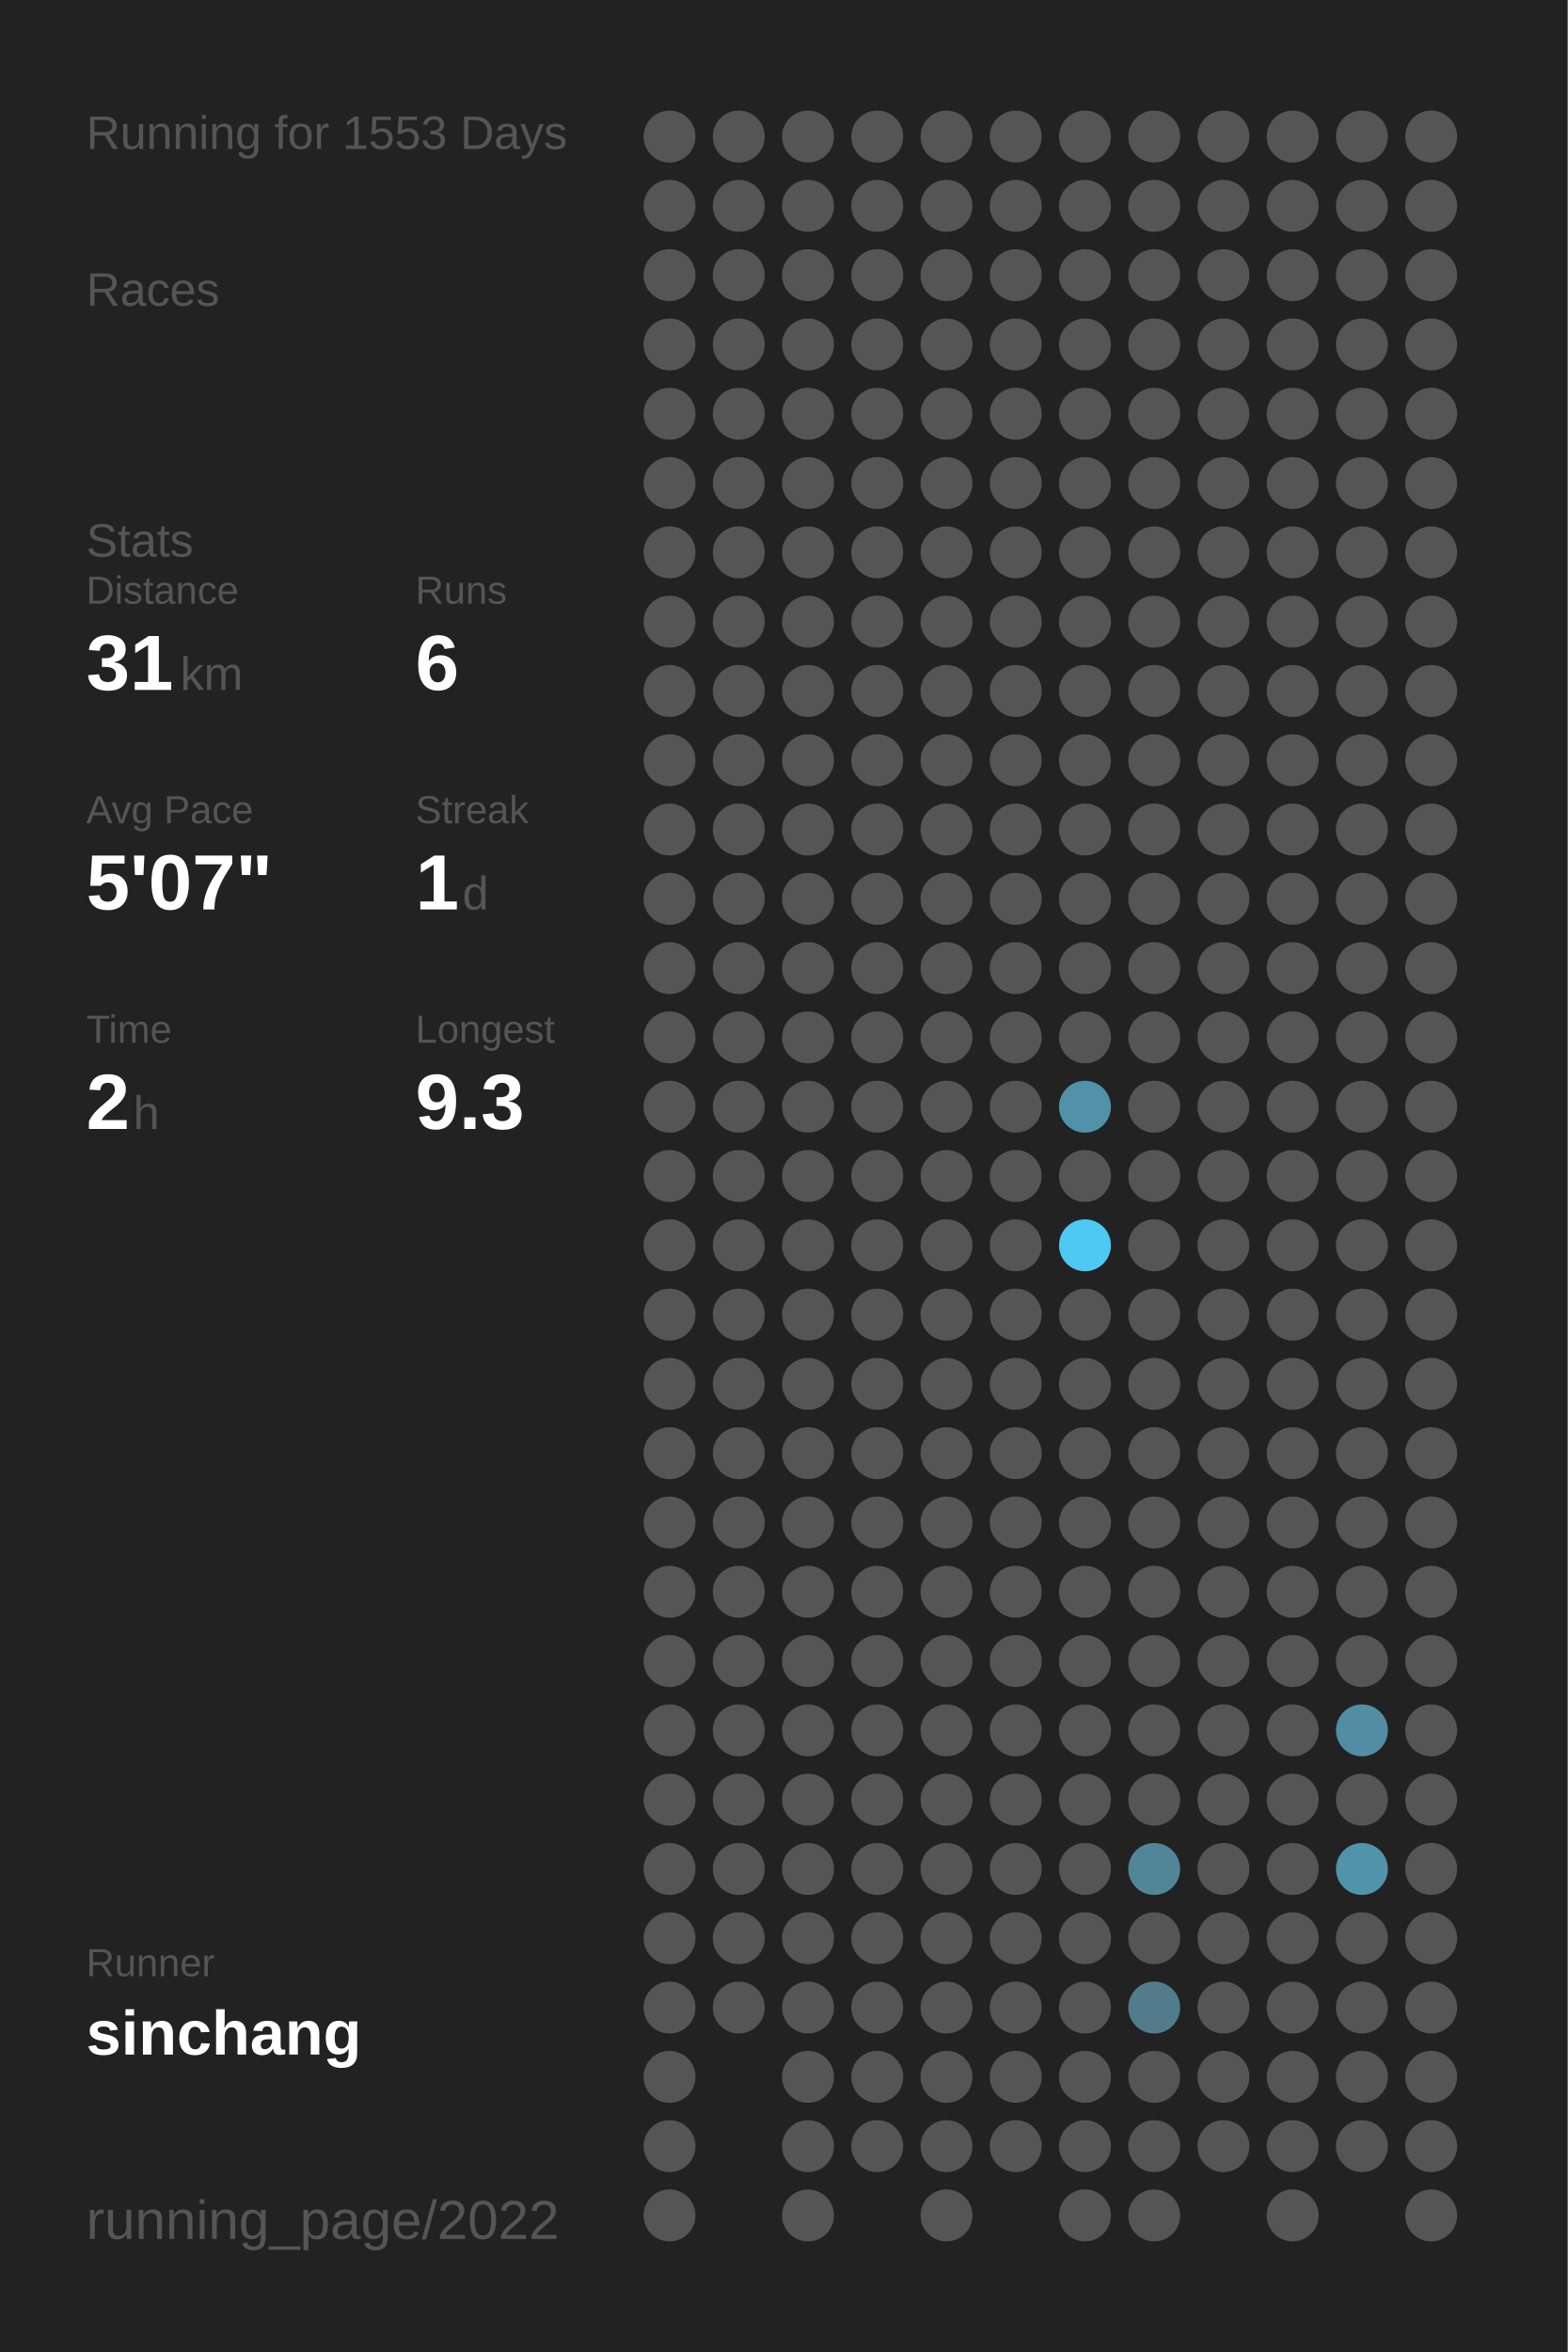
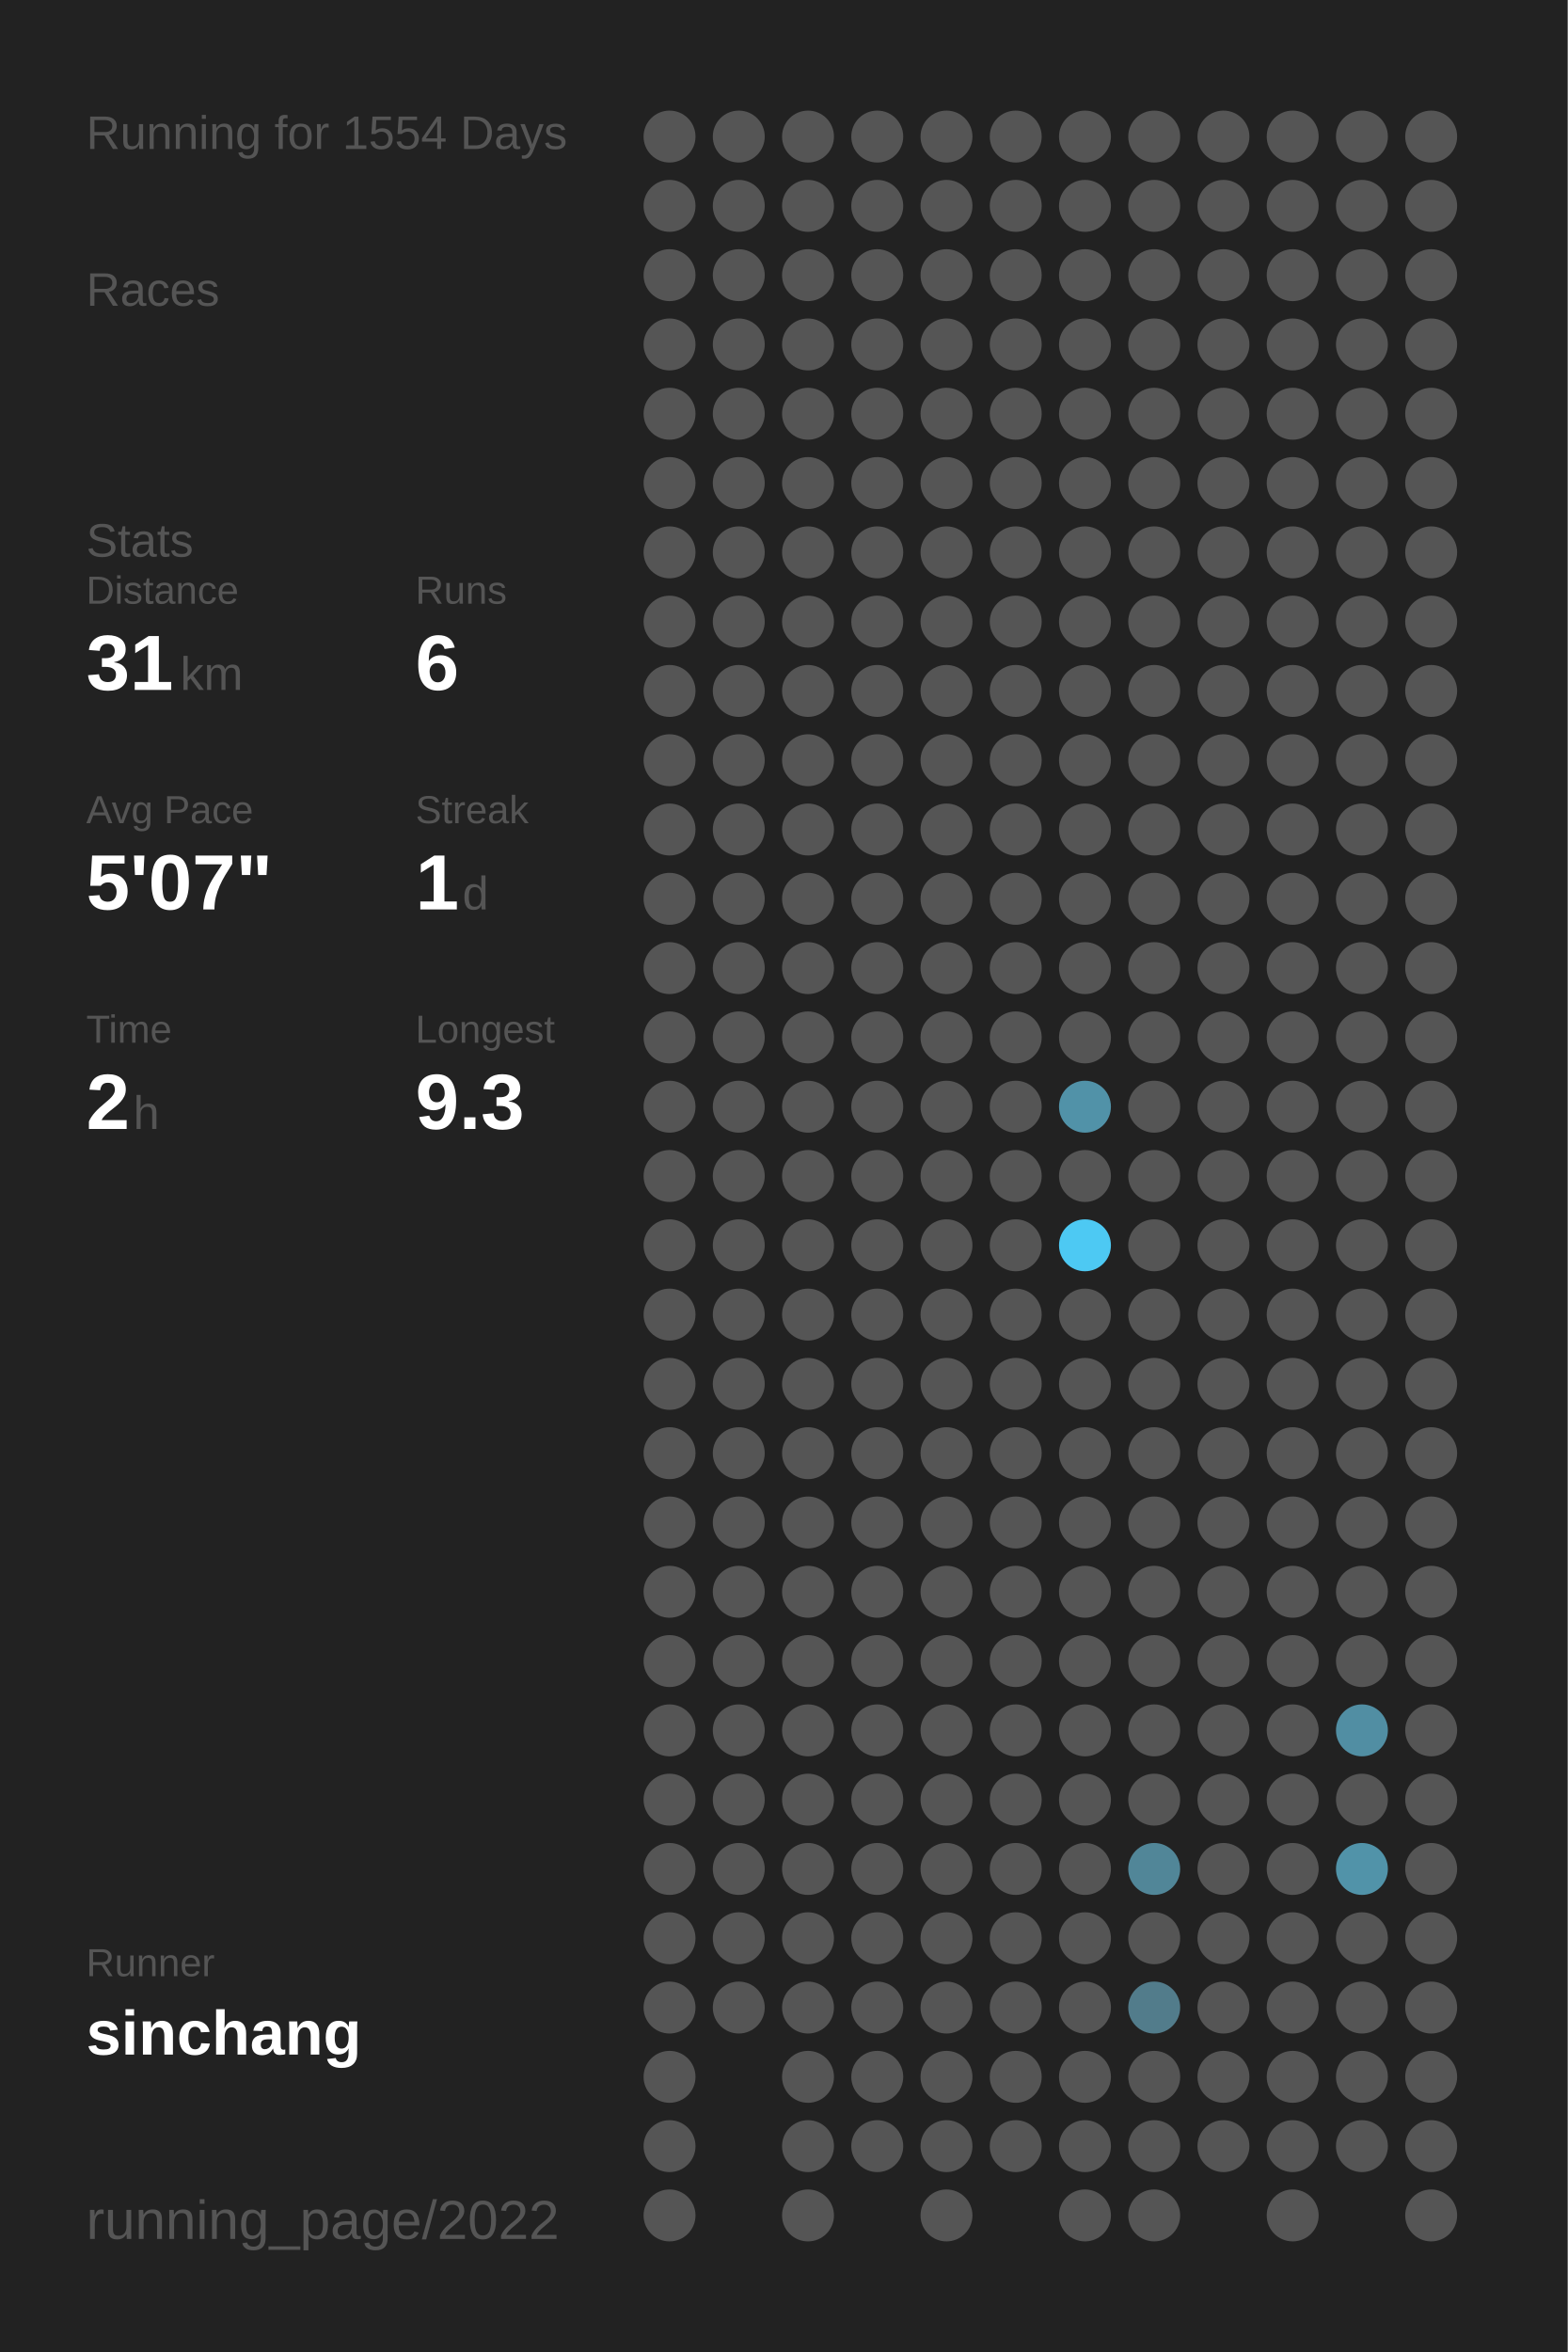
<svg xmlns="http://www.w3.org/2000/svg" baseProfile="full" height="300mm" version="1.1" viewBox="0,0,200,300" width="200mm">
  <defs />
  <rect fill="#222222" height="300" width="200" x="0" y="0" />
-   <text fill="#555555" style="font-size:6px; font-family:Arial;" x="11" y="19">Running for 1553 Days</text>
+   <text fill="#555555" style="font-size:6px; font-family:Arial;" x="11" y="19">Running for 1554 Days</text>
  <text fill="#555555" style="font-size:6px; font-family:Arial;" x="11" y="39">Races</text>
  <text fill="#555555" style="font-size:6px; font-family:Arial;" x="11" y="71">Stats</text>
  <text fill="#555555" style="font-size:5px; font-family:Arial;" x="11" y="77">Distance</text>
  <text fill="#FFFFFF" style="font-size:10px; font-family:Arial; font-weight:bold;" x="11" y="88">31</text>
  <text fill="#555555" style="font-size:6px; font-family:Arial;" x="23" y="88">km</text>
  <text fill="#555555" style="font-size:5px; font-family:Arial;" x="53" y="77">Runs</text>
  <text fill="#FFFFFF" style="font-size:10px; font-family:Arial; font-weight:bold;" x="53" y="88">6</text>
  <text fill="#555555" style="font-size:5px; font-family:Arial;" x="11" y="105">Avg Pace</text>
  <text fill="#FFFFFF" style="font-size:10px; font-family:Arial; font-weight:bold;" x="11" y="116">5'07"</text>
  <text fill="#555555" style="font-size:5px; font-family:Arial;" x="53" y="105">Streak</text>
  <text fill="#FFFFFF" style="font-size:10px; font-family:Arial; font-weight:bold;" x="53" y="116">1</text>
  <text fill="#555555" style="font-size:6px; font-family:Arial;" x="59" y="116">d</text>
  <text fill="#555555" style="font-size:5px; font-family:Arial;" x="11" y="133">Time</text>
  <text fill="#FFFFFF" style="font-size:10px; font-family:Arial; font-weight:bold;" x="11" y="144">2</text>
  <text fill="#555555" style="font-size:6px; font-family:Arial;" x="17" y="144">h</text>
  <text fill="#555555" style="font-size:5px; font-family:Arial;" x="53" y="133">Longest</text>
  <text fill="#FFFFFF" style="font-size:10px; font-family:Arial; font-weight:bold;" x="53" y="144">9.3</text>
  <text fill="#555555" style="font-size:5px; font-family:Arial;" x="11" y="252.065">Runner</text>
  <text fill="#FFFFFF" style="font-size:8px; font-family:Arial; font-weight:bold;" x="11" y="262.065">sinchang</text>
  <text fill="#555555" style="font-size:7px; font-family:Arial;" x="11" y="285.581">running_page/2022</text>
  <circle cx="85.417" cy="17.419" fill="#555555" r="3.312" />
  <circle cx="85.417" cy="26.258" fill="#555555" r="3.312" />
  <circle cx="85.417" cy="35.097" fill="#555555" r="3.312" />
  <circle cx="85.417" cy="43.935" fill="#555555" r="3.312" />
  <circle cx="85.417" cy="52.774" fill="#555555" r="3.312" />
  <circle cx="85.417" cy="61.613" fill="#555555" r="3.312" />
  <circle cx="85.417" cy="70.452" fill="#555555" r="3.312" />
  <circle cx="85.417" cy="79.29" fill="#555555" r="3.312" />
  <circle cx="85.417" cy="88.129" fill="#555555" r="3.312" />
  <circle cx="85.417" cy="96.968" fill="#555555" r="3.312" />
  <circle cx="85.417" cy="105.806" fill="#555555" r="3.312" />
  <circle cx="85.417" cy="114.645" fill="#555555" r="3.312" />
  <circle cx="85.417" cy="123.484" fill="#555555" r="3.312" />
  <circle cx="85.417" cy="132.323" fill="#555555" r="3.312" />
  <circle cx="85.417" cy="141.161" fill="#555555" r="3.312" />
  <circle cx="85.417" cy="150" fill="#555555" r="3.312" />
  <circle cx="85.417" cy="158.839" fill="#555555" r="3.312" />
  <circle cx="85.417" cy="167.677" fill="#555555" r="3.312" />
  <circle cx="85.417" cy="176.516" fill="#555555" r="3.312" />
  <circle cx="85.417" cy="185.355" fill="#555555" r="3.312" />
  <circle cx="85.417" cy="194.194" fill="#555555" r="3.312" />
  <circle cx="85.417" cy="203.032" fill="#555555" r="3.312" />
  <circle cx="85.417" cy="211.871" fill="#555555" r="3.312" />
  <circle cx="85.417" cy="220.71" fill="#555555" r="3.312" />
  <circle cx="85.417" cy="229.548" fill="#555555" r="3.312" />
  <circle cx="85.417" cy="238.387" fill="#555555" r="3.312" />
  <circle cx="85.417" cy="247.226" fill="#555555" r="3.312" />
  <circle cx="85.417" cy="256.065" fill="#555555" r="3.312" />
  <circle cx="85.417" cy="264.903" fill="#555555" r="3.312" />
  <circle cx="85.417" cy="273.742" fill="#555555" r="3.312" />
  <circle cx="85.417" cy="282.581" fill="#555555" r="3.312" />
  <circle cx="94.25" cy="17.419" fill="#555555" r="3.312" />
  <circle cx="94.25" cy="26.258" fill="#555555" r="3.312" />
  <circle cx="94.25" cy="35.097" fill="#555555" r="3.312" />
  <circle cx="94.25" cy="43.935" fill="#555555" r="3.312" />
  <circle cx="94.25" cy="52.774" fill="#555555" r="3.312" />
  <circle cx="94.25" cy="61.613" fill="#555555" r="3.312" />
  <circle cx="94.25" cy="70.452" fill="#555555" r="3.312" />
  <circle cx="94.25" cy="79.29" fill="#555555" r="3.312" />
  <circle cx="94.25" cy="88.129" fill="#555555" r="3.312" />
  <circle cx="94.25" cy="96.968" fill="#555555" r="3.312" />
  <circle cx="94.25" cy="105.806" fill="#555555" r="3.312" />
  <circle cx="94.25" cy="114.645" fill="#555555" r="3.312" />
  <circle cx="94.25" cy="123.484" fill="#555555" r="3.312" />
  <circle cx="94.25" cy="132.323" fill="#555555" r="3.312" />
  <circle cx="94.25" cy="141.161" fill="#555555" r="3.312" />
  <circle cx="94.25" cy="150" fill="#555555" r="3.312" />
  <circle cx="94.25" cy="158.839" fill="#555555" r="3.312" />
  <circle cx="94.25" cy="167.677" fill="#555555" r="3.312" />
  <circle cx="94.25" cy="176.516" fill="#555555" r="3.312" />
  <circle cx="94.25" cy="185.355" fill="#555555" r="3.312" />
  <circle cx="94.25" cy="194.194" fill="#555555" r="3.312" />
  <circle cx="94.25" cy="203.032" fill="#555555" r="3.312" />
  <circle cx="94.25" cy="211.871" fill="#555555" r="3.312" />
  <circle cx="94.25" cy="220.71" fill="#555555" r="3.312" />
  <circle cx="94.25" cy="229.548" fill="#555555" r="3.312" />
  <circle cx="94.25" cy="238.387" fill="#555555" r="3.312" />
  <circle cx="94.25" cy="247.226" fill="#555555" r="3.312" />
  <circle cx="94.25" cy="256.065" fill="#555555" r="3.312" />
  <circle cx="103.083" cy="17.419" fill="#555555" r="3.312" />
  <circle cx="103.083" cy="26.258" fill="#555555" r="3.312" />
  <circle cx="103.083" cy="35.097" fill="#555555" r="3.312" />
  <circle cx="103.083" cy="43.935" fill="#555555" r="3.312" />
  <circle cx="103.083" cy="52.774" fill="#555555" r="3.312" />
  <circle cx="103.083" cy="61.613" fill="#555555" r="3.312" />
  <circle cx="103.083" cy="70.452" fill="#555555" r="3.312" />
  <circle cx="103.083" cy="79.29" fill="#555555" r="3.312" />
  <circle cx="103.083" cy="88.129" fill="#555555" r="3.312" />
  <circle cx="103.083" cy="96.968" fill="#555555" r="3.312" />
  <circle cx="103.083" cy="105.806" fill="#555555" r="3.312" />
  <circle cx="103.083" cy="114.645" fill="#555555" r="3.312" />
  <circle cx="103.083" cy="123.484" fill="#555555" r="3.312" />
  <circle cx="103.083" cy="132.323" fill="#555555" r="3.312" />
  <circle cx="103.083" cy="141.161" fill="#555555" r="3.312" />
  <circle cx="103.083" cy="150" fill="#555555" r="3.312" />
  <circle cx="103.083" cy="158.839" fill="#555555" r="3.312" />
  <circle cx="103.083" cy="167.677" fill="#555555" r="3.312" />
  <circle cx="103.083" cy="176.516" fill="#555555" r="3.312" />
  <circle cx="103.083" cy="185.355" fill="#555555" r="3.312" />
  <circle cx="103.083" cy="194.194" fill="#555555" r="3.312" />
  <circle cx="103.083" cy="203.032" fill="#555555" r="3.312" />
  <circle cx="103.083" cy="211.871" fill="#555555" r="3.312" />
  <circle cx="103.083" cy="220.71" fill="#555555" r="3.312" />
  <circle cx="103.083" cy="229.548" fill="#555555" r="3.312" />
  <circle cx="103.083" cy="238.387" fill="#555555" r="3.312" />
  <circle cx="103.083" cy="247.226" fill="#555555" r="3.312" />
  <circle cx="103.083" cy="256.065" fill="#555555" r="3.312" />
  <circle cx="103.083" cy="264.903" fill="#555555" r="3.312" />
  <circle cx="103.083" cy="273.742" fill="#555555" r="3.312" />
  <circle cx="103.083" cy="282.581" fill="#555555" r="3.312" />
  <circle cx="111.917" cy="17.419" fill="#555555" r="3.312" />
  <circle cx="111.917" cy="26.258" fill="#555555" r="3.312" />
  <circle cx="111.917" cy="35.097" fill="#555555" r="3.312" />
  <circle cx="111.917" cy="43.935" fill="#555555" r="3.312" />
  <circle cx="111.917" cy="52.774" fill="#555555" r="3.312" />
  <circle cx="111.917" cy="61.613" fill="#555555" r="3.312" />
  <circle cx="111.917" cy="70.452" fill="#555555" r="3.312" />
  <circle cx="111.917" cy="79.29" fill="#555555" r="3.312" />
  <circle cx="111.917" cy="88.129" fill="#555555" r="3.312" />
  <circle cx="111.917" cy="96.968" fill="#555555" r="3.312" />
  <circle cx="111.917" cy="105.806" fill="#555555" r="3.312" />
  <circle cx="111.917" cy="114.645" fill="#555555" r="3.312" />
  <circle cx="111.917" cy="123.484" fill="#555555" r="3.312" />
  <circle cx="111.917" cy="132.323" fill="#555555" r="3.312" />
  <circle cx="111.917" cy="141.161" fill="#555555" r="3.312" />
  <circle cx="111.917" cy="150" fill="#555555" r="3.312" />
  <circle cx="111.917" cy="158.839" fill="#555555" r="3.312" />
  <circle cx="111.917" cy="167.677" fill="#555555" r="3.312" />
  <circle cx="111.917" cy="176.516" fill="#555555" r="3.312" />
  <circle cx="111.917" cy="185.355" fill="#555555" r="3.312" />
  <circle cx="111.917" cy="194.194" fill="#555555" r="3.312" />
  <circle cx="111.917" cy="203.032" fill="#555555" r="3.312" />
  <circle cx="111.917" cy="211.871" fill="#555555" r="3.312" />
  <circle cx="111.917" cy="220.71" fill="#555555" r="3.312" />
  <circle cx="111.917" cy="229.548" fill="#555555" r="3.312" />
  <circle cx="111.917" cy="238.387" fill="#555555" r="3.312" />
  <circle cx="111.917" cy="247.226" fill="#555555" r="3.312" />
  <circle cx="111.917" cy="256.065" fill="#555555" r="3.312" />
  <circle cx="111.917" cy="264.903" fill="#555555" r="3.312" />
  <circle cx="111.917" cy="273.742" fill="#555555" r="3.312" />
  <circle cx="120.75" cy="17.419" fill="#555555" r="3.312" />
  <circle cx="120.75" cy="26.258" fill="#555555" r="3.312" />
  <circle cx="120.75" cy="35.097" fill="#555555" r="3.312" />
  <circle cx="120.75" cy="43.935" fill="#555555" r="3.312" />
  <circle cx="120.75" cy="52.774" fill="#555555" r="3.312" />
  <circle cx="120.75" cy="61.613" fill="#555555" r="3.312" />
  <circle cx="120.75" cy="70.452" fill="#555555" r="3.312" />
  <circle cx="120.75" cy="79.29" fill="#555555" r="3.312" />
  <circle cx="120.75" cy="88.129" fill="#555555" r="3.312" />
  <circle cx="120.75" cy="96.968" fill="#555555" r="3.312" />
  <circle cx="120.75" cy="105.806" fill="#555555" r="3.312" />
  <circle cx="120.75" cy="114.645" fill="#555555" r="3.312" />
  <circle cx="120.75" cy="123.484" fill="#555555" r="3.312" />
  <circle cx="120.75" cy="132.323" fill="#555555" r="3.312" />
  <circle cx="120.75" cy="141.161" fill="#555555" r="3.312" />
  <circle cx="120.75" cy="150" fill="#555555" r="3.312" />
  <circle cx="120.75" cy="158.839" fill="#555555" r="3.312" />
  <circle cx="120.75" cy="167.677" fill="#555555" r="3.312" />
  <circle cx="120.75" cy="176.516" fill="#555555" r="3.312" />
  <circle cx="120.75" cy="185.355" fill="#555555" r="3.312" />
  <circle cx="120.75" cy="194.194" fill="#555555" r="3.312" />
  <circle cx="120.75" cy="203.032" fill="#555555" r="3.312" />
  <circle cx="120.75" cy="211.871" fill="#555555" r="3.312" />
  <circle cx="120.75" cy="220.71" fill="#555555" r="3.312" />
  <circle cx="120.75" cy="229.548" fill="#555555" r="3.312" />
  <circle cx="120.75" cy="238.387" fill="#555555" r="3.312" />
  <circle cx="120.75" cy="247.226" fill="#555555" r="3.312" />
  <circle cx="120.75" cy="256.065" fill="#555555" r="3.312" />
  <circle cx="120.75" cy="264.903" fill="#555555" r="3.312" />
  <circle cx="120.75" cy="273.742" fill="#555555" r="3.312" />
  <circle cx="120.75" cy="282.581" fill="#555555" r="3.312" />
  <circle cx="129.583" cy="17.419" fill="#555555" r="3.312" />
  <circle cx="129.583" cy="26.258" fill="#555555" r="3.312" />
  <circle cx="129.583" cy="35.097" fill="#555555" r="3.312" />
  <circle cx="129.583" cy="43.935" fill="#555555" r="3.312" />
  <circle cx="129.583" cy="52.774" fill="#555555" r="3.312" />
  <circle cx="129.583" cy="61.613" fill="#555555" r="3.312" />
  <circle cx="129.583" cy="70.452" fill="#555555" r="3.312" />
  <circle cx="129.583" cy="79.29" fill="#555555" r="3.312" />
  <circle cx="129.583" cy="88.129" fill="#555555" r="3.312" />
  <circle cx="129.583" cy="96.968" fill="#555555" r="3.312" />
  <circle cx="129.583" cy="105.806" fill="#555555" r="3.312" />
  <circle cx="129.583" cy="114.645" fill="#555555" r="3.312" />
  <circle cx="129.583" cy="123.484" fill="#555555" r="3.312" />
  <circle cx="129.583" cy="132.323" fill="#555555" r="3.312" />
  <circle cx="129.583" cy="141.161" fill="#555555" r="3.312" />
  <circle cx="129.583" cy="150" fill="#555555" r="3.312" />
  <circle cx="129.583" cy="158.839" fill="#555555" r="3.312" />
  <circle cx="129.583" cy="167.677" fill="#555555" r="3.312" />
  <circle cx="129.583" cy="176.516" fill="#555555" r="3.312" />
  <circle cx="129.583" cy="185.355" fill="#555555" r="3.312" />
  <circle cx="129.583" cy="194.194" fill="#555555" r="3.312" />
  <circle cx="129.583" cy="203.032" fill="#555555" r="3.312" />
  <circle cx="129.583" cy="211.871" fill="#555555" r="3.312" />
  <circle cx="129.583" cy="220.71" fill="#555555" r="3.312" />
  <circle cx="129.583" cy="229.548" fill="#555555" r="3.312" />
  <circle cx="129.583" cy="238.387" fill="#555555" r="3.312" />
  <circle cx="129.583" cy="247.226" fill="#555555" r="3.312" />
  <circle cx="129.583" cy="256.065" fill="#555555" r="3.312" />
  <circle cx="129.583" cy="264.903" fill="#555555" r="3.312" />
  <circle cx="129.583" cy="273.742" fill="#555555" r="3.312" />
  <circle cx="138.417" cy="17.419" fill="#555555" r="3.312" />
  <circle cx="138.417" cy="26.258" fill="#555555" r="3.312" />
  <circle cx="138.417" cy="35.097" fill="#555555" r="3.312" />
  <circle cx="138.417" cy="43.935" fill="#555555" r="3.312" />
  <circle cx="138.417" cy="52.774" fill="#555555" r="3.312" />
  <circle cx="138.417" cy="61.613" fill="#555555" r="3.312" />
  <circle cx="138.417" cy="70.452" fill="#555555" r="3.312" />
  <circle cx="138.417" cy="79.29" fill="#555555" r="3.312" />
  <circle cx="138.417" cy="88.129" fill="#555555" r="3.312" />
  <circle cx="138.417" cy="96.968" fill="#555555" r="3.312" />
  <circle cx="138.417" cy="105.806" fill="#555555" r="3.312" />
  <circle cx="138.417" cy="114.645" fill="#555555" r="3.312" />
  <circle cx="138.417" cy="123.484" fill="#555555" r="3.312" />
  <circle cx="138.417" cy="132.323" fill="#555555" r="3.312" />
  <circle cx="138.417" cy="141.161" fill="#5192a8" r="3.312" />
  <circle cx="138.417" cy="150" fill="#555555" r="3.312" />
  <circle cx="138.417" cy="158.839" fill="#4dc9f3" r="3.312" />
  <circle cx="138.417" cy="167.677" fill="#555555" r="3.312" />
  <circle cx="138.417" cy="176.516" fill="#555555" r="3.312" />
  <circle cx="138.417" cy="185.355" fill="#555555" r="3.312" />
  <circle cx="138.417" cy="194.194" fill="#555555" r="3.312" />
  <circle cx="138.417" cy="203.032" fill="#555555" r="3.312" />
  <circle cx="138.417" cy="211.871" fill="#555555" r="3.312" />
  <circle cx="138.417" cy="220.71" fill="#555555" r="3.312" />
  <circle cx="138.417" cy="229.548" fill="#555555" r="3.312" />
  <circle cx="138.417" cy="238.387" fill="#555555" r="3.312" />
  <circle cx="138.417" cy="247.226" fill="#555555" r="3.312" />
  <circle cx="138.417" cy="256.065" fill="#555555" r="3.312" />
  <circle cx="138.417" cy="264.903" fill="#555555" r="3.312" />
  <circle cx="138.417" cy="273.742" fill="#555555" r="3.312" />
  <circle cx="138.417" cy="282.581" fill="#555555" r="3.312" />
  <circle cx="147.25" cy="17.419" fill="#555555" r="3.312" />
  <circle cx="147.25" cy="26.258" fill="#555555" r="3.312" />
  <circle cx="147.25" cy="35.097" fill="#555555" r="3.312" />
  <circle cx="147.25" cy="43.935" fill="#555555" r="3.312" />
  <circle cx="147.25" cy="52.774" fill="#555555" r="3.312" />
  <circle cx="147.25" cy="61.613" fill="#555555" r="3.312" />
  <circle cx="147.25" cy="70.452" fill="#555555" r="3.312" />
  <circle cx="147.25" cy="79.29" fill="#555555" r="3.312" />
  <circle cx="147.25" cy="88.129" fill="#555555" r="3.312" />
  <circle cx="147.25" cy="96.968" fill="#555555" r="3.312" />
  <circle cx="147.25" cy="105.806" fill="#555555" r="3.312" />
  <circle cx="147.25" cy="114.645" fill="#555555" r="3.312" />
  <circle cx="147.25" cy="123.484" fill="#555555" r="3.312" />
  <circle cx="147.25" cy="132.323" fill="#555555" r="3.312" />
  <circle cx="147.25" cy="141.161" fill="#555555" r="3.312" />
  <circle cx="147.25" cy="150" fill="#555555" r="3.312" />
  <circle cx="147.25" cy="158.839" fill="#555555" r="3.312" />
  <circle cx="147.25" cy="167.677" fill="#555555" r="3.312" />
  <circle cx="147.25" cy="176.516" fill="#555555" r="3.312" />
  <circle cx="147.25" cy="185.355" fill="#555555" r="3.312" />
  <circle cx="147.25" cy="194.194" fill="#555555" r="3.312" />
  <circle cx="147.25" cy="203.032" fill="#555555" r="3.312" />
  <circle cx="147.25" cy="211.871" fill="#555555" r="3.312" />
  <circle cx="147.25" cy="220.71" fill="#555555" r="3.312" />
  <circle cx="147.25" cy="229.548" fill="#555555" r="3.312" />
  <circle cx="147.25" cy="238.387" fill="#518698" r="3.312" />
  <circle cx="147.25" cy="247.226" fill="#555555" r="3.312" />
  <circle cx="147.25" cy="256.065" fill="#527c8b" r="3.312" />
  <circle cx="147.25" cy="264.903" fill="#555555" r="3.312" />
  <circle cx="147.25" cy="273.742" fill="#555555" r="3.312" />
  <circle cx="147.25" cy="282.581" fill="#555555" r="3.312" />
  <circle cx="156.083" cy="17.419" fill="#555555" r="3.312" />
  <circle cx="156.083" cy="26.258" fill="#555555" r="3.312" />
  <circle cx="156.083" cy="35.097" fill="#555555" r="3.312" />
  <circle cx="156.083" cy="43.935" fill="#555555" r="3.312" />
  <circle cx="156.083" cy="52.774" fill="#555555" r="3.312" />
  <circle cx="156.083" cy="61.613" fill="#555555" r="3.312" />
  <circle cx="156.083" cy="70.452" fill="#555555" r="3.312" />
  <circle cx="156.083" cy="79.29" fill="#555555" r="3.312" />
  <circle cx="156.083" cy="88.129" fill="#555555" r="3.312" />
  <circle cx="156.083" cy="96.968" fill="#555555" r="3.312" />
  <circle cx="156.083" cy="105.806" fill="#555555" r="3.312" />
  <circle cx="156.083" cy="114.645" fill="#555555" r="3.312" />
  <circle cx="156.083" cy="123.484" fill="#555555" r="3.312" />
  <circle cx="156.083" cy="132.323" fill="#555555" r="3.312" />
  <circle cx="156.083" cy="141.161" fill="#555555" r="3.312" />
  <circle cx="156.083" cy="150" fill="#555555" r="3.312" />
  <circle cx="156.083" cy="158.839" fill="#555555" r="3.312" />
  <circle cx="156.083" cy="167.677" fill="#555555" r="3.312" />
  <circle cx="156.083" cy="176.516" fill="#555555" r="3.312" />
  <circle cx="156.083" cy="185.355" fill="#555555" r="3.312" />
  <circle cx="156.083" cy="194.194" fill="#555555" r="3.312" />
  <circle cx="156.083" cy="203.032" fill="#555555" r="3.312" />
  <circle cx="156.083" cy="211.871" fill="#555555" r="3.312" />
  <circle cx="156.083" cy="220.71" fill="#555555" r="3.312" />
  <circle cx="156.083" cy="229.548" fill="#555555" r="3.312" />
  <circle cx="156.083" cy="238.387" fill="#555555" r="3.312" />
  <circle cx="156.083" cy="247.226" fill="#555555" r="3.312" />
  <circle cx="156.083" cy="256.065" fill="#555555" r="3.312" />
  <circle cx="156.083" cy="264.903" fill="#555555" r="3.312" />
  <circle cx="156.083" cy="273.742" fill="#555555" r="3.312" />
  <circle cx="164.917" cy="17.419" fill="#555555" r="3.312" />
  <circle cx="164.917" cy="26.258" fill="#555555" r="3.312" />
  <circle cx="164.917" cy="35.097" fill="#555555" r="3.312" />
  <circle cx="164.917" cy="43.935" fill="#555555" r="3.312" />
  <circle cx="164.917" cy="52.774" fill="#555555" r="3.312" />
  <circle cx="164.917" cy="61.613" fill="#555555" r="3.312" />
  <circle cx="164.917" cy="70.452" fill="#555555" r="3.312" />
  <circle cx="164.917" cy="79.29" fill="#555555" r="3.312" />
  <circle cx="164.917" cy="88.129" fill="#555555" r="3.312" />
  <circle cx="164.917" cy="96.968" fill="#555555" r="3.312" />
  <circle cx="164.917" cy="105.806" fill="#555555" r="3.312" />
  <circle cx="164.917" cy="114.645" fill="#555555" r="3.312" />
  <circle cx="164.917" cy="123.484" fill="#555555" r="3.312" />
  <circle cx="164.917" cy="132.323" fill="#555555" r="3.312" />
  <circle cx="164.917" cy="141.161" fill="#555555" r="3.312" />
  <circle cx="164.917" cy="150" fill="#555555" r="3.312" />
  <circle cx="164.917" cy="158.839" fill="#555555" r="3.312" />
  <circle cx="164.917" cy="167.677" fill="#555555" r="3.312" />
  <circle cx="164.917" cy="176.516" fill="#555555" r="3.312" />
  <circle cx="164.917" cy="185.355" fill="#555555" r="3.312" />
  <circle cx="164.917" cy="194.194" fill="#555555" r="3.312" />
  <circle cx="164.917" cy="203.032" fill="#555555" r="3.312" />
  <circle cx="164.917" cy="211.871" fill="#555555" r="3.312" />
  <circle cx="164.917" cy="220.71" fill="#555555" r="3.312" />
  <circle cx="164.917" cy="229.548" fill="#555555" r="3.312" />
  <circle cx="164.917" cy="238.387" fill="#555555" r="3.312" />
  <circle cx="164.917" cy="247.226" fill="#555555" r="3.312" />
  <circle cx="164.917" cy="256.065" fill="#555555" r="3.312" />
  <circle cx="164.917" cy="264.903" fill="#555555" r="3.312" />
  <circle cx="164.917" cy="273.742" fill="#555555" r="3.312" />
  <circle cx="164.917" cy="282.581" fill="#555555" r="3.312" />
  <circle cx="173.75" cy="17.419" fill="#555555" r="3.312" />
  <circle cx="173.75" cy="26.258" fill="#555555" r="3.312" />
  <circle cx="173.75" cy="35.097" fill="#555555" r="3.312" />
  <circle cx="173.75" cy="43.935" fill="#555555" r="3.312" />
  <circle cx="173.75" cy="52.774" fill="#555555" r="3.312" />
  <circle cx="173.75" cy="61.613" fill="#555555" r="3.312" />
  <circle cx="173.75" cy="70.452" fill="#555555" r="3.312" />
  <circle cx="173.75" cy="79.29" fill="#555555" r="3.312" />
  <circle cx="173.75" cy="88.129" fill="#555555" r="3.312" />
  <circle cx="173.75" cy="96.968" fill="#555555" r="3.312" />
  <circle cx="173.75" cy="105.806" fill="#555555" r="3.312" />
  <circle cx="173.75" cy="114.645" fill="#555555" r="3.312" />
  <circle cx="173.75" cy="123.484" fill="#555555" r="3.312" />
  <circle cx="173.75" cy="132.323" fill="#555555" r="3.312" />
  <circle cx="173.75" cy="141.161" fill="#555555" r="3.312" />
  <circle cx="173.75" cy="150" fill="#555555" r="3.312" />
  <circle cx="173.75" cy="158.839" fill="#555555" r="3.312" />
  <circle cx="173.75" cy="167.677" fill="#555555" r="3.312" />
  <circle cx="173.75" cy="176.516" fill="#555555" r="3.312" />
  <circle cx="173.75" cy="185.355" fill="#555555" r="3.312" />
  <circle cx="173.75" cy="194.194" fill="#555555" r="3.312" />
  <circle cx="173.75" cy="203.032" fill="#555555" r="3.312" />
  <circle cx="173.75" cy="211.871" fill="#555555" r="3.312" />
  <circle cx="173.75" cy="220.71" fill="#518ea3" r="3.312" />
  <circle cx="173.75" cy="229.548" fill="#555555" r="3.312" />
  <circle cx="173.75" cy="238.387" fill="#5193a9" r="3.312" />
  <circle cx="173.75" cy="247.226" fill="#555555" r="3.312" />
  <circle cx="173.75" cy="256.065" fill="#555555" r="3.312" />
  <circle cx="173.75" cy="264.903" fill="#555555" r="3.312" />
  <circle cx="173.75" cy="273.742" fill="#555555" r="3.312" />
  <circle cx="182.583" cy="17.419" fill="#555555" r="3.312" />
  <circle cx="182.583" cy="26.258" fill="#555555" r="3.312" />
  <circle cx="182.583" cy="35.097" fill="#555555" r="3.312" />
  <circle cx="182.583" cy="43.935" fill="#555555" r="3.312" />
  <circle cx="182.583" cy="52.774" fill="#555555" r="3.312" />
  <circle cx="182.583" cy="61.613" fill="#555555" r="3.312" />
  <circle cx="182.583" cy="70.452" fill="#555555" r="3.312" />
  <circle cx="182.583" cy="79.29" fill="#555555" r="3.312" />
  <circle cx="182.583" cy="88.129" fill="#555555" r="3.312" />
  <circle cx="182.583" cy="96.968" fill="#555555" r="3.312" />
  <circle cx="182.583" cy="105.806" fill="#555555" r="3.312" />
  <circle cx="182.583" cy="114.645" fill="#555555" r="3.312" />
  <circle cx="182.583" cy="123.484" fill="#555555" r="3.312" />
  <circle cx="182.583" cy="132.323" fill="#555555" r="3.312" />
  <circle cx="182.583" cy="141.161" fill="#555555" r="3.312" />
  <circle cx="182.583" cy="150" fill="#555555" r="3.312" />
  <circle cx="182.583" cy="158.839" fill="#555555" r="3.312" />
  <circle cx="182.583" cy="167.677" fill="#555555" r="3.312" />
  <circle cx="182.583" cy="176.516" fill="#555555" r="3.312" />
  <circle cx="182.583" cy="185.355" fill="#555555" r="3.312" />
  <circle cx="182.583" cy="194.194" fill="#555555" r="3.312" />
  <circle cx="182.583" cy="203.032" fill="#555555" r="3.312" />
  <circle cx="182.583" cy="211.871" fill="#555555" r="3.312" />
  <circle cx="182.583" cy="220.71" fill="#555555" r="3.312" />
  <circle cx="182.583" cy="229.548" fill="#555555" r="3.312" />
  <circle cx="182.583" cy="238.387" fill="#555555" r="3.312" />
  <circle cx="182.583" cy="247.226" fill="#555555" r="3.312" />
  <circle cx="182.583" cy="256.065" fill="#555555" r="3.312" />
  <circle cx="182.583" cy="264.903" fill="#555555" r="3.312" />
  <circle cx="182.583" cy="273.742" fill="#555555" r="3.312" />
  <circle cx="182.583" cy="282.581" fill="#555555" r="3.312" />
</svg>
